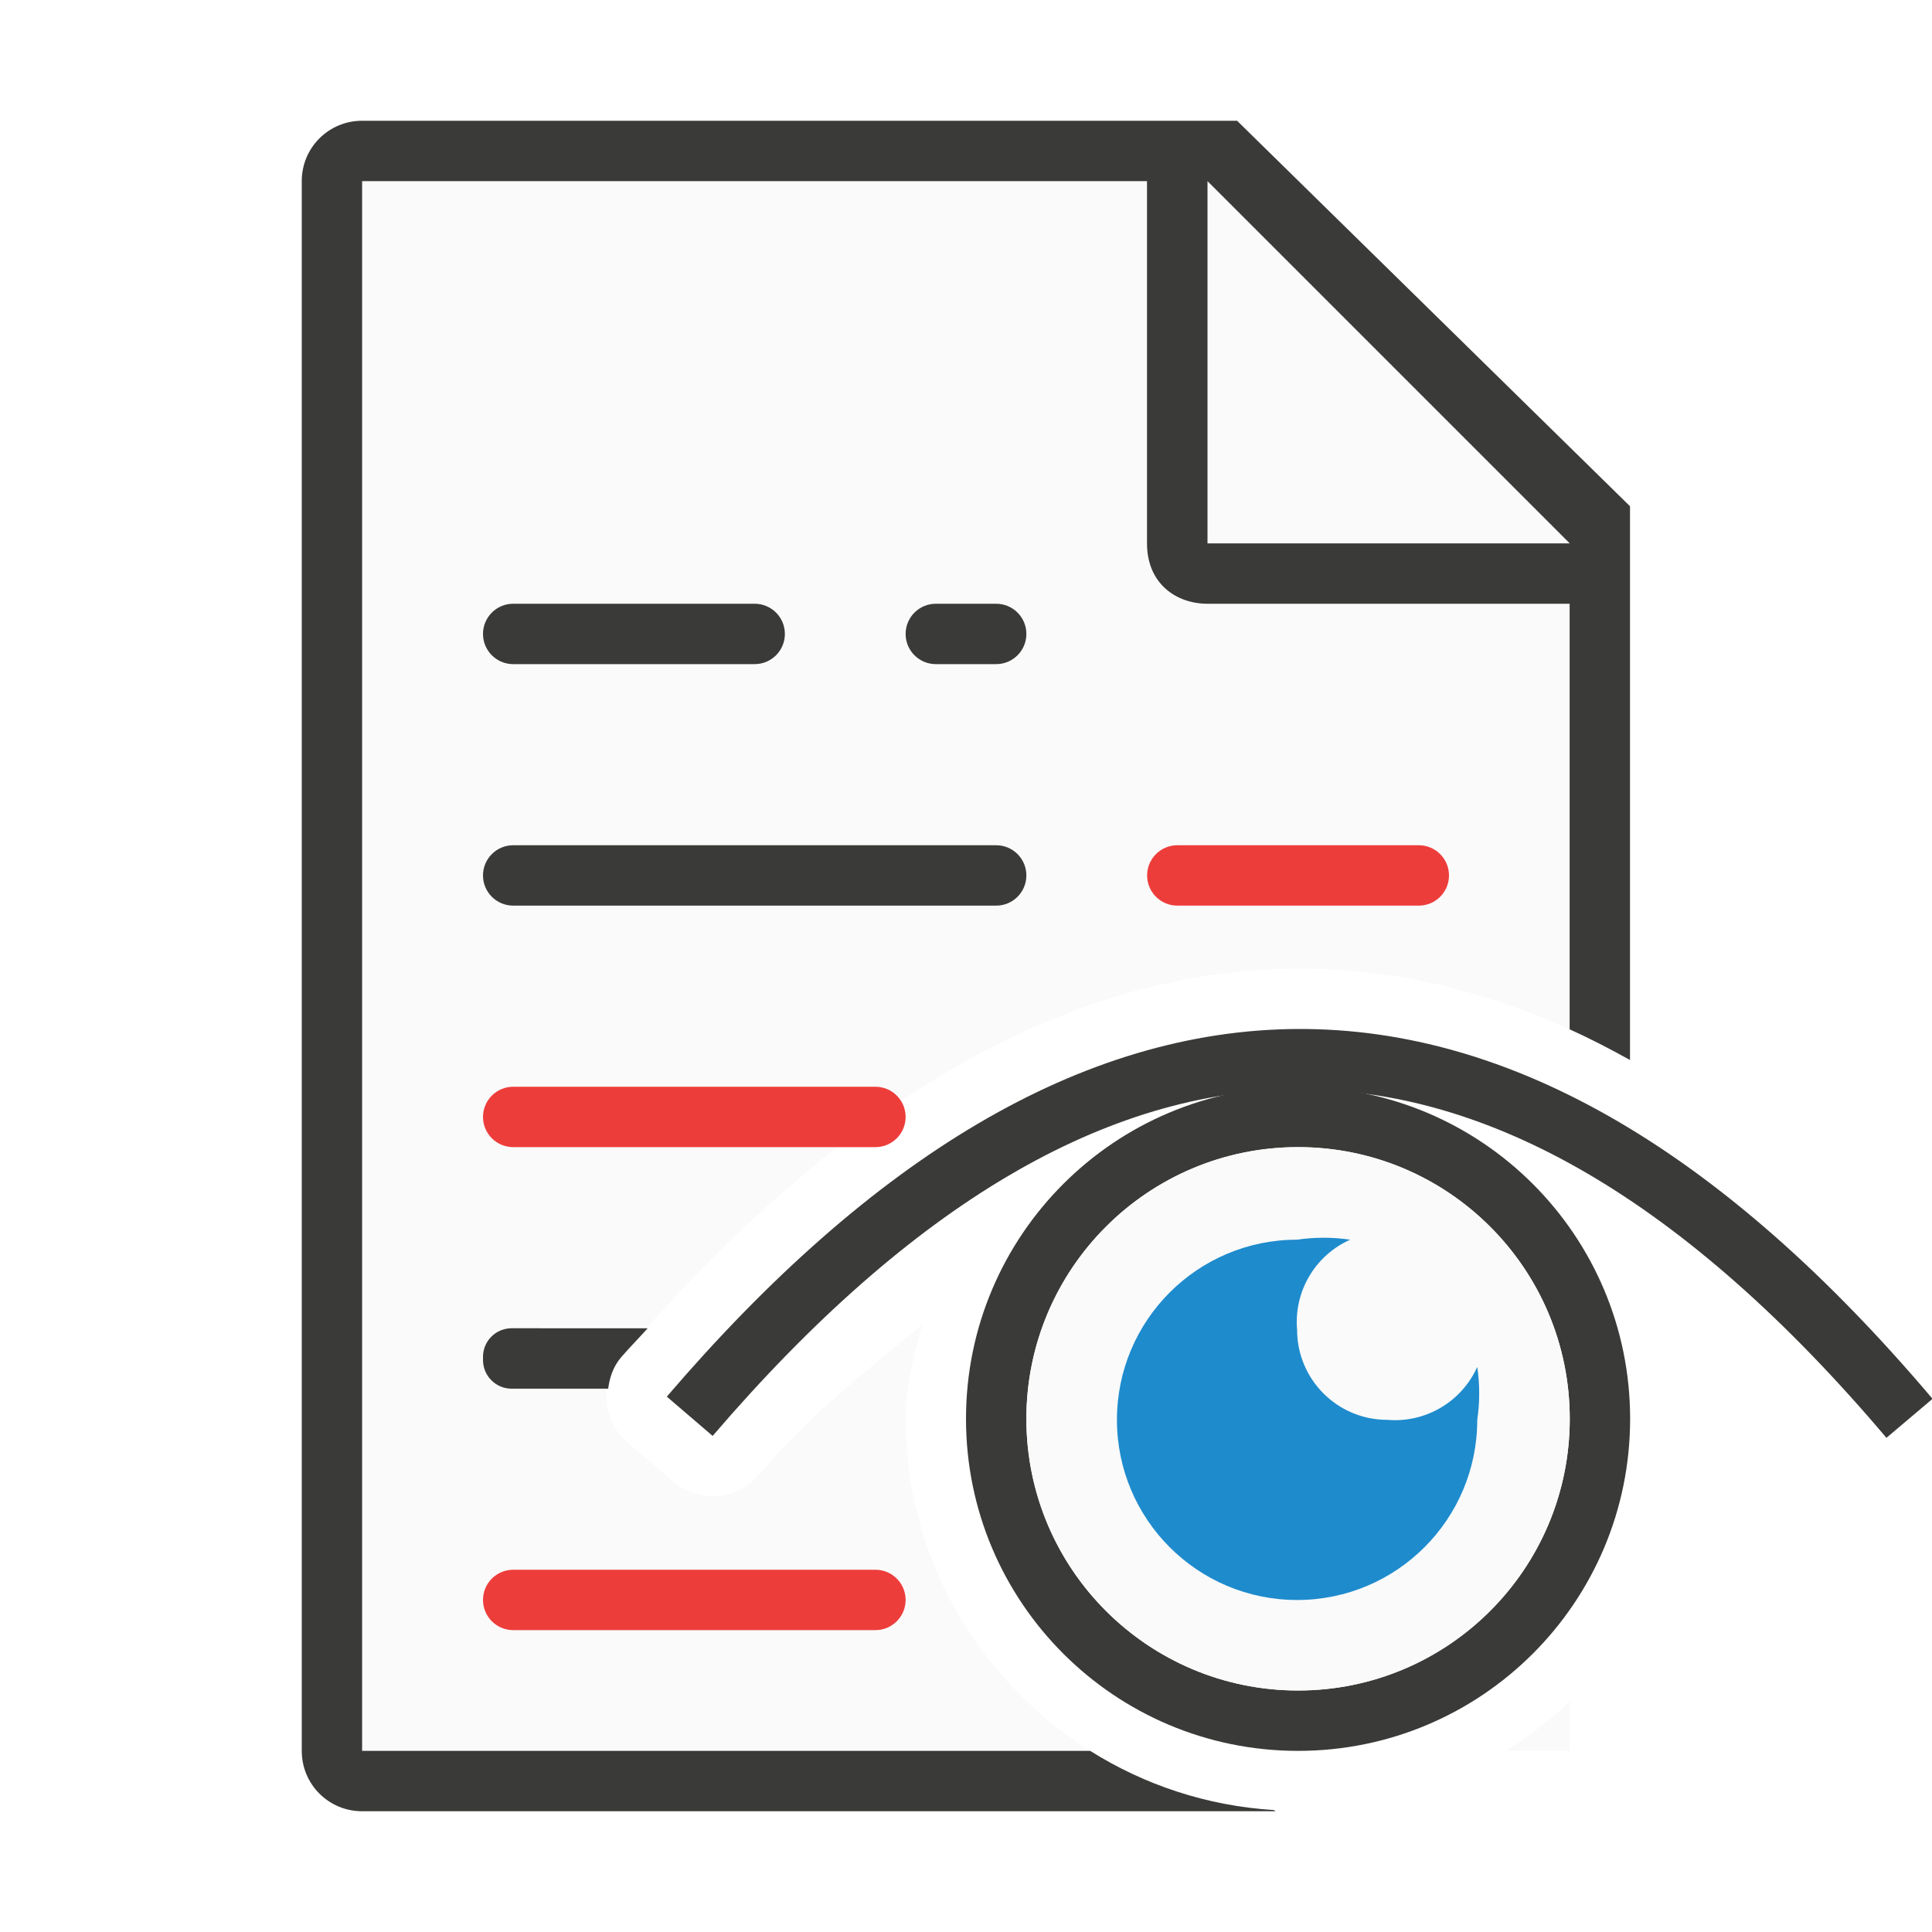
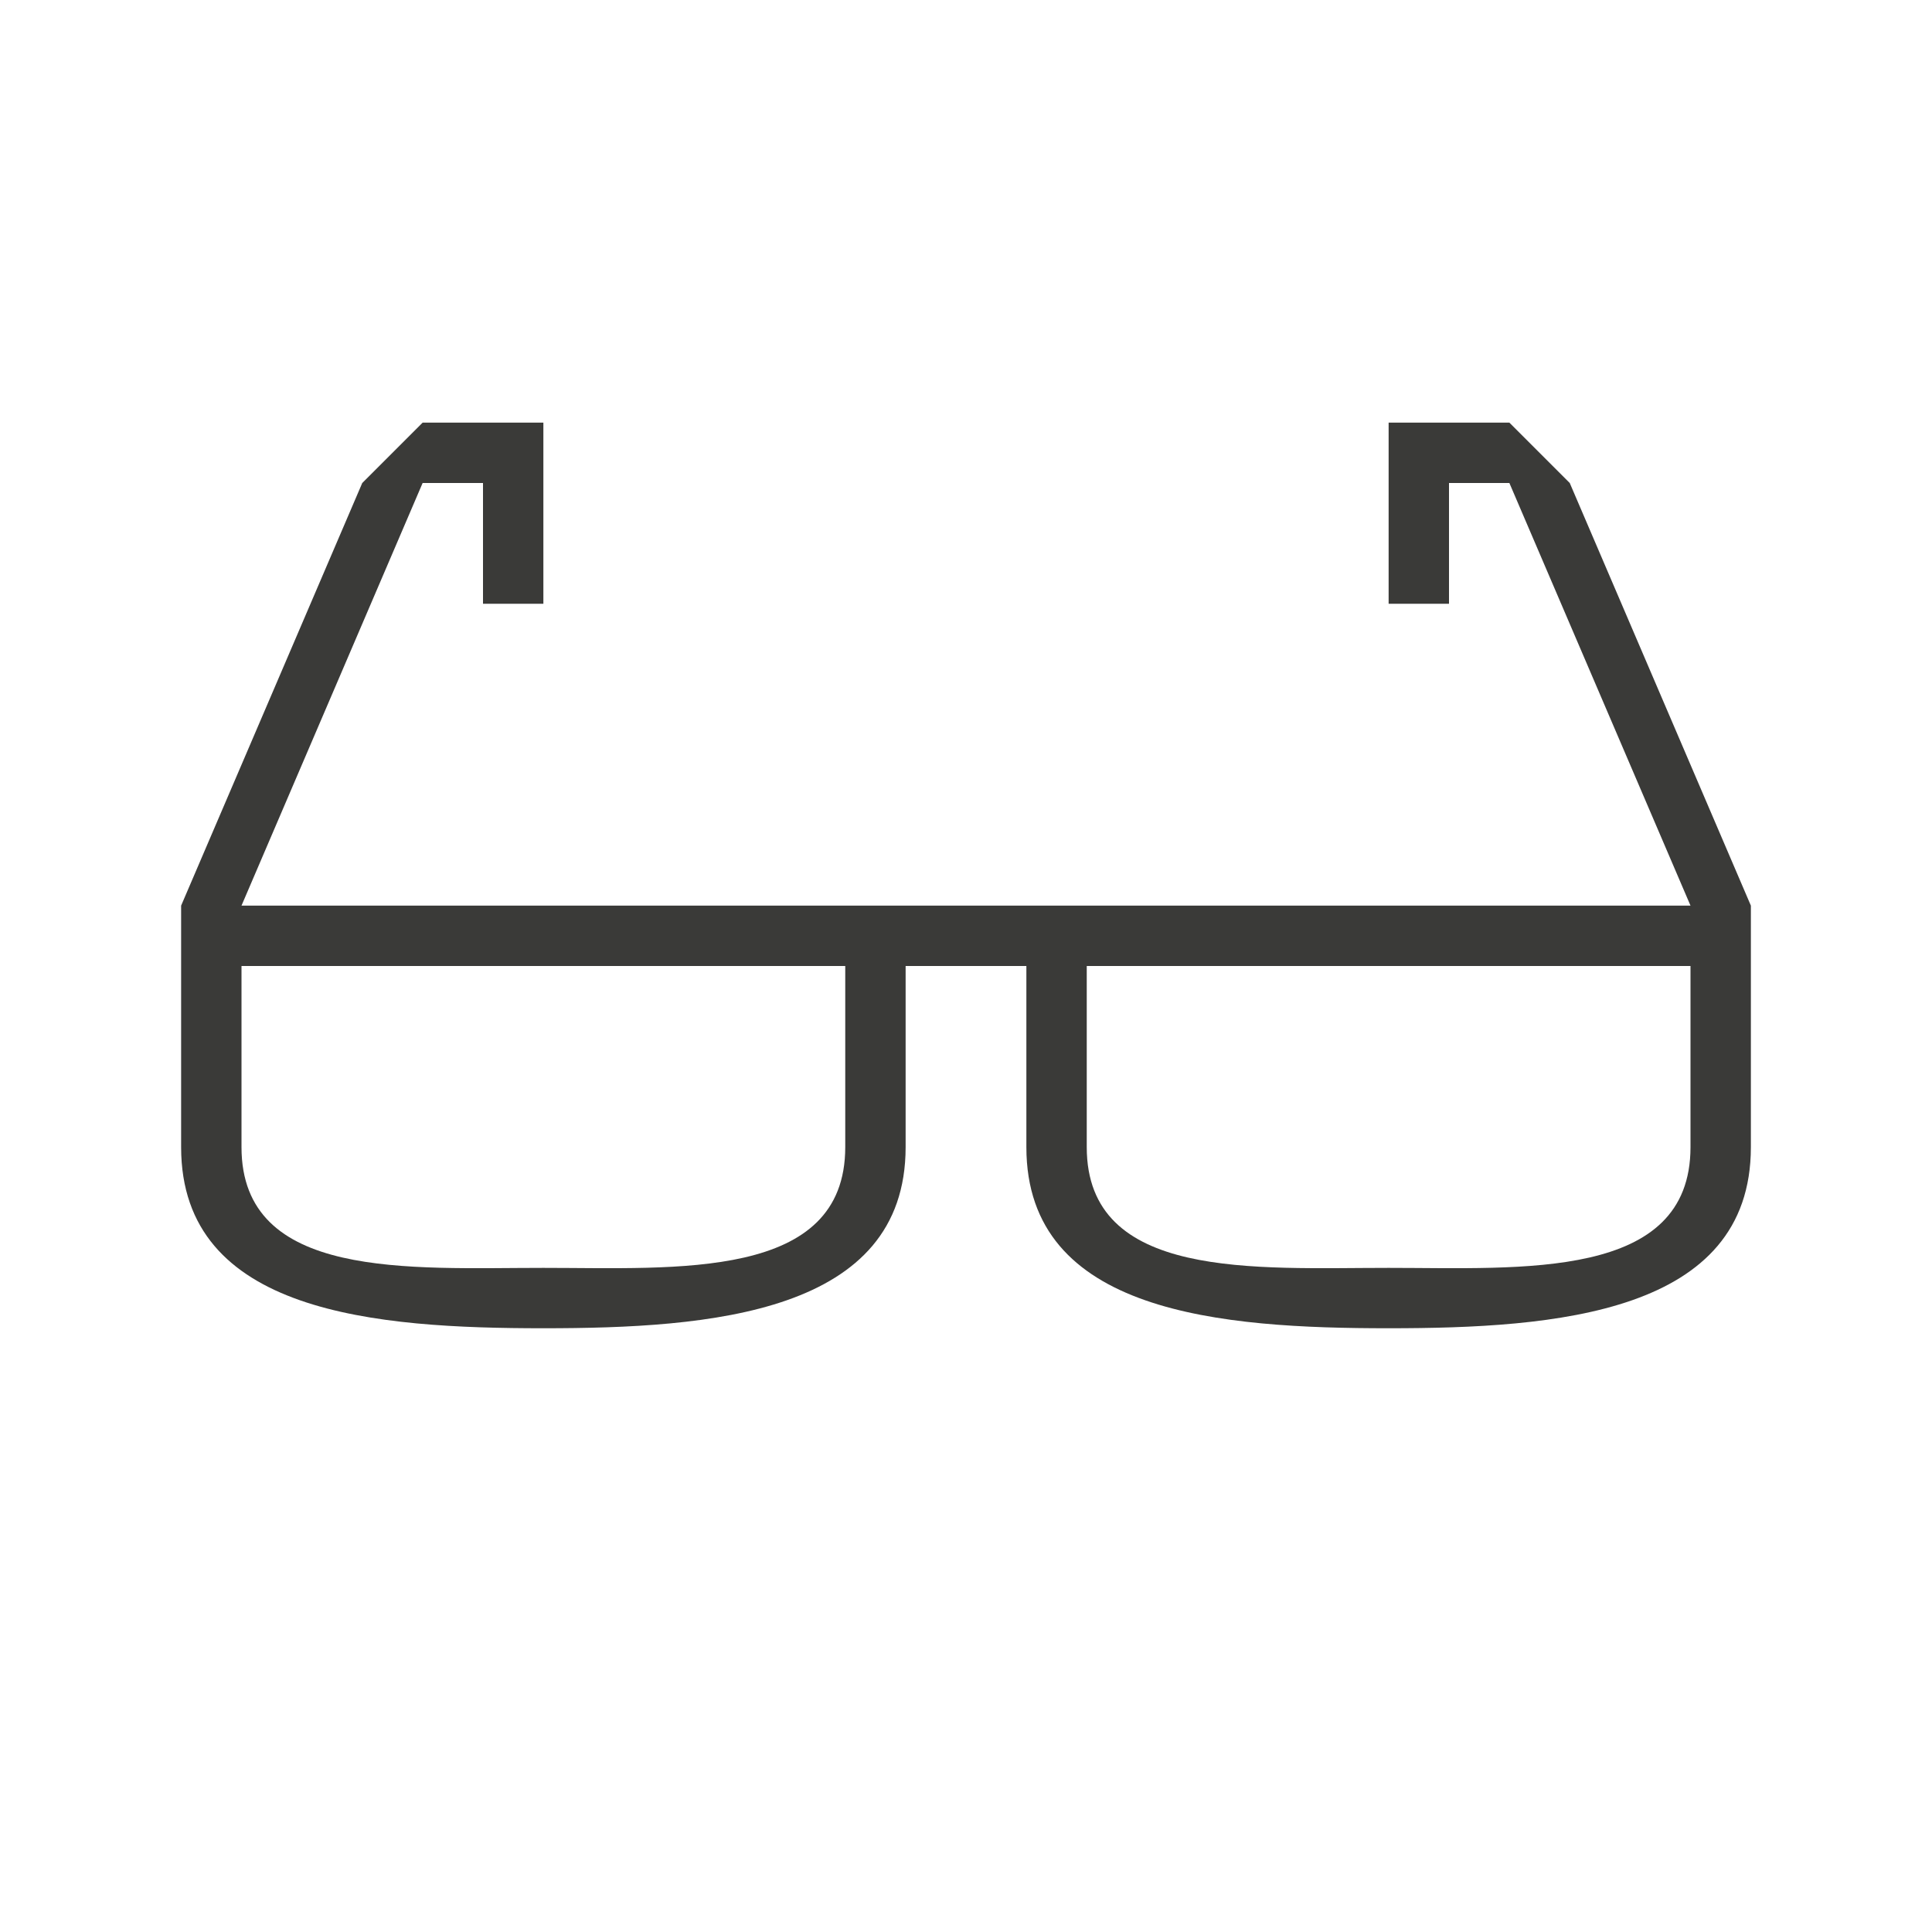
<svg xmlns="http://www.w3.org/2000/svg" viewBox="0 0 32 32">
-   <path d="m6 3v26h12.057c-1.831-1.152-3.057-3.186-3.057-5.5 0-.545.142-1.048.27-1.555-.894.743-1.78 1.406-2.707 2.488-.359.42-.991.469-1.41.109l-.758-.65c-.42-.359-.469-.991-.109-1.41 3.503-4.088 7.244-6.419 11.197-6.439 1.533-.008 3.039.343 4.518 1.008v-7.051l-7-7zm20 25.176c-.322.31-.677.585-1.057.824h1.057z" fill="#fafafa" fill-rule="evenodd" />
-   <path d="m21.5 18c-3.038 0-5.5 2.462-5.5 5.5s2.462 5.5 5.5 5.5 5.5-2.462 5.5-5.5-2.462-5.5-5.5-5.5zm0 1a4.5 4.5 0 0 1 4.5 4.5 4.5 4.5 0 0 1 -4.5 4.5 4.5 4.5 0 0 1 -4.5-4.5 4.5 4.5 0 0 1 4.5-4.5z" fill="#3a3a38" />
-   <circle cx="21.5" cy="23.5" fill="#fafafa" r="4.5" />
-   <path d="m5.998 2c-.554 0-1 .446-1 1v26c0 .554.446 1 1 1h15.131c-.011-.006-.021-.013-.031-.02-1.112-.069-2.148-.419-3.041-.98h-12.059v-26h13v6c0 .673.491 1 1 1h6v7.049c.335.151.668.324 1 .508v-9.172l-6.508-6.385z" fill="#3a3a38" />
-   <path d="m20 9h6l-6-6z" fill="#fafafa" fill-rule="evenodd" />
-   <rect fill="#3a3a38" height="1" ry=".5" width="5" x="8" y="10" />
-   <rect fill="#3a3a38" height="1" ry=".5" width="9" x="8" y="14" />
-   <g fill="#ed3d3b">
-     <rect height="1" ry=".5" width="5" x="19" y="14" />
-     <rect height="1" ry=".5" width="7" x="8" y="18" />
-     <rect height="1" ry=".5" width="7" x="8" y="26" />
-   </g>
-   <path d="m8.475 22c-.263 0-.475.212-.475.475v.051c0 .263.212.475.475.475h1.598c.025-.184.083-.366.213-.518.146-.17.295-.318.441-.482z" fill="#3a3a38" />
-   <rect fill="#3a3a38" height="1" ry=".5" width="2" x="15" y="10" />
-   <path d="m21.484 20.533c-1.648 0-2.984 1.336-2.984 2.984 0 1.648 1.336 2.984 2.984 2.984 1.648 0 2.984-1.336 2.984-2.984.043-.291.043-.586 0-.877-.26.58-.859.932-1.492.877-.824 0-1.492-.668-1.492-1.492-.055-.634.298-1.233.88-1.492-.292-.043-.588-.043-.88 0z" fill="#1e8bcd" />
-   <path d="m11.424 23.458c6.69-7.805 13.423-7.979 20.203.034" fill="none" stroke="#3a3a38" />
+   <path d="m7 7-1 1-3 7v1 3c0 2.761 3.239 3 6 3s6-.239 6-3v-3h2v3c0 2.761 3.239 3 6 3s6-.239 6-3v-3-1l-3-7-1-1h-2v3h1v-2h1l3 7h-10-1-2-11l3-7h1v2h1v-3zm-3 9h10v3c0 2.209-2.791 2-5 2s-5 .209-5-2zm14 0h10v3c0 2.209-2.791 2-5 2s-5 .209-5-2z" fill="#3a3a38" />
</svg>
